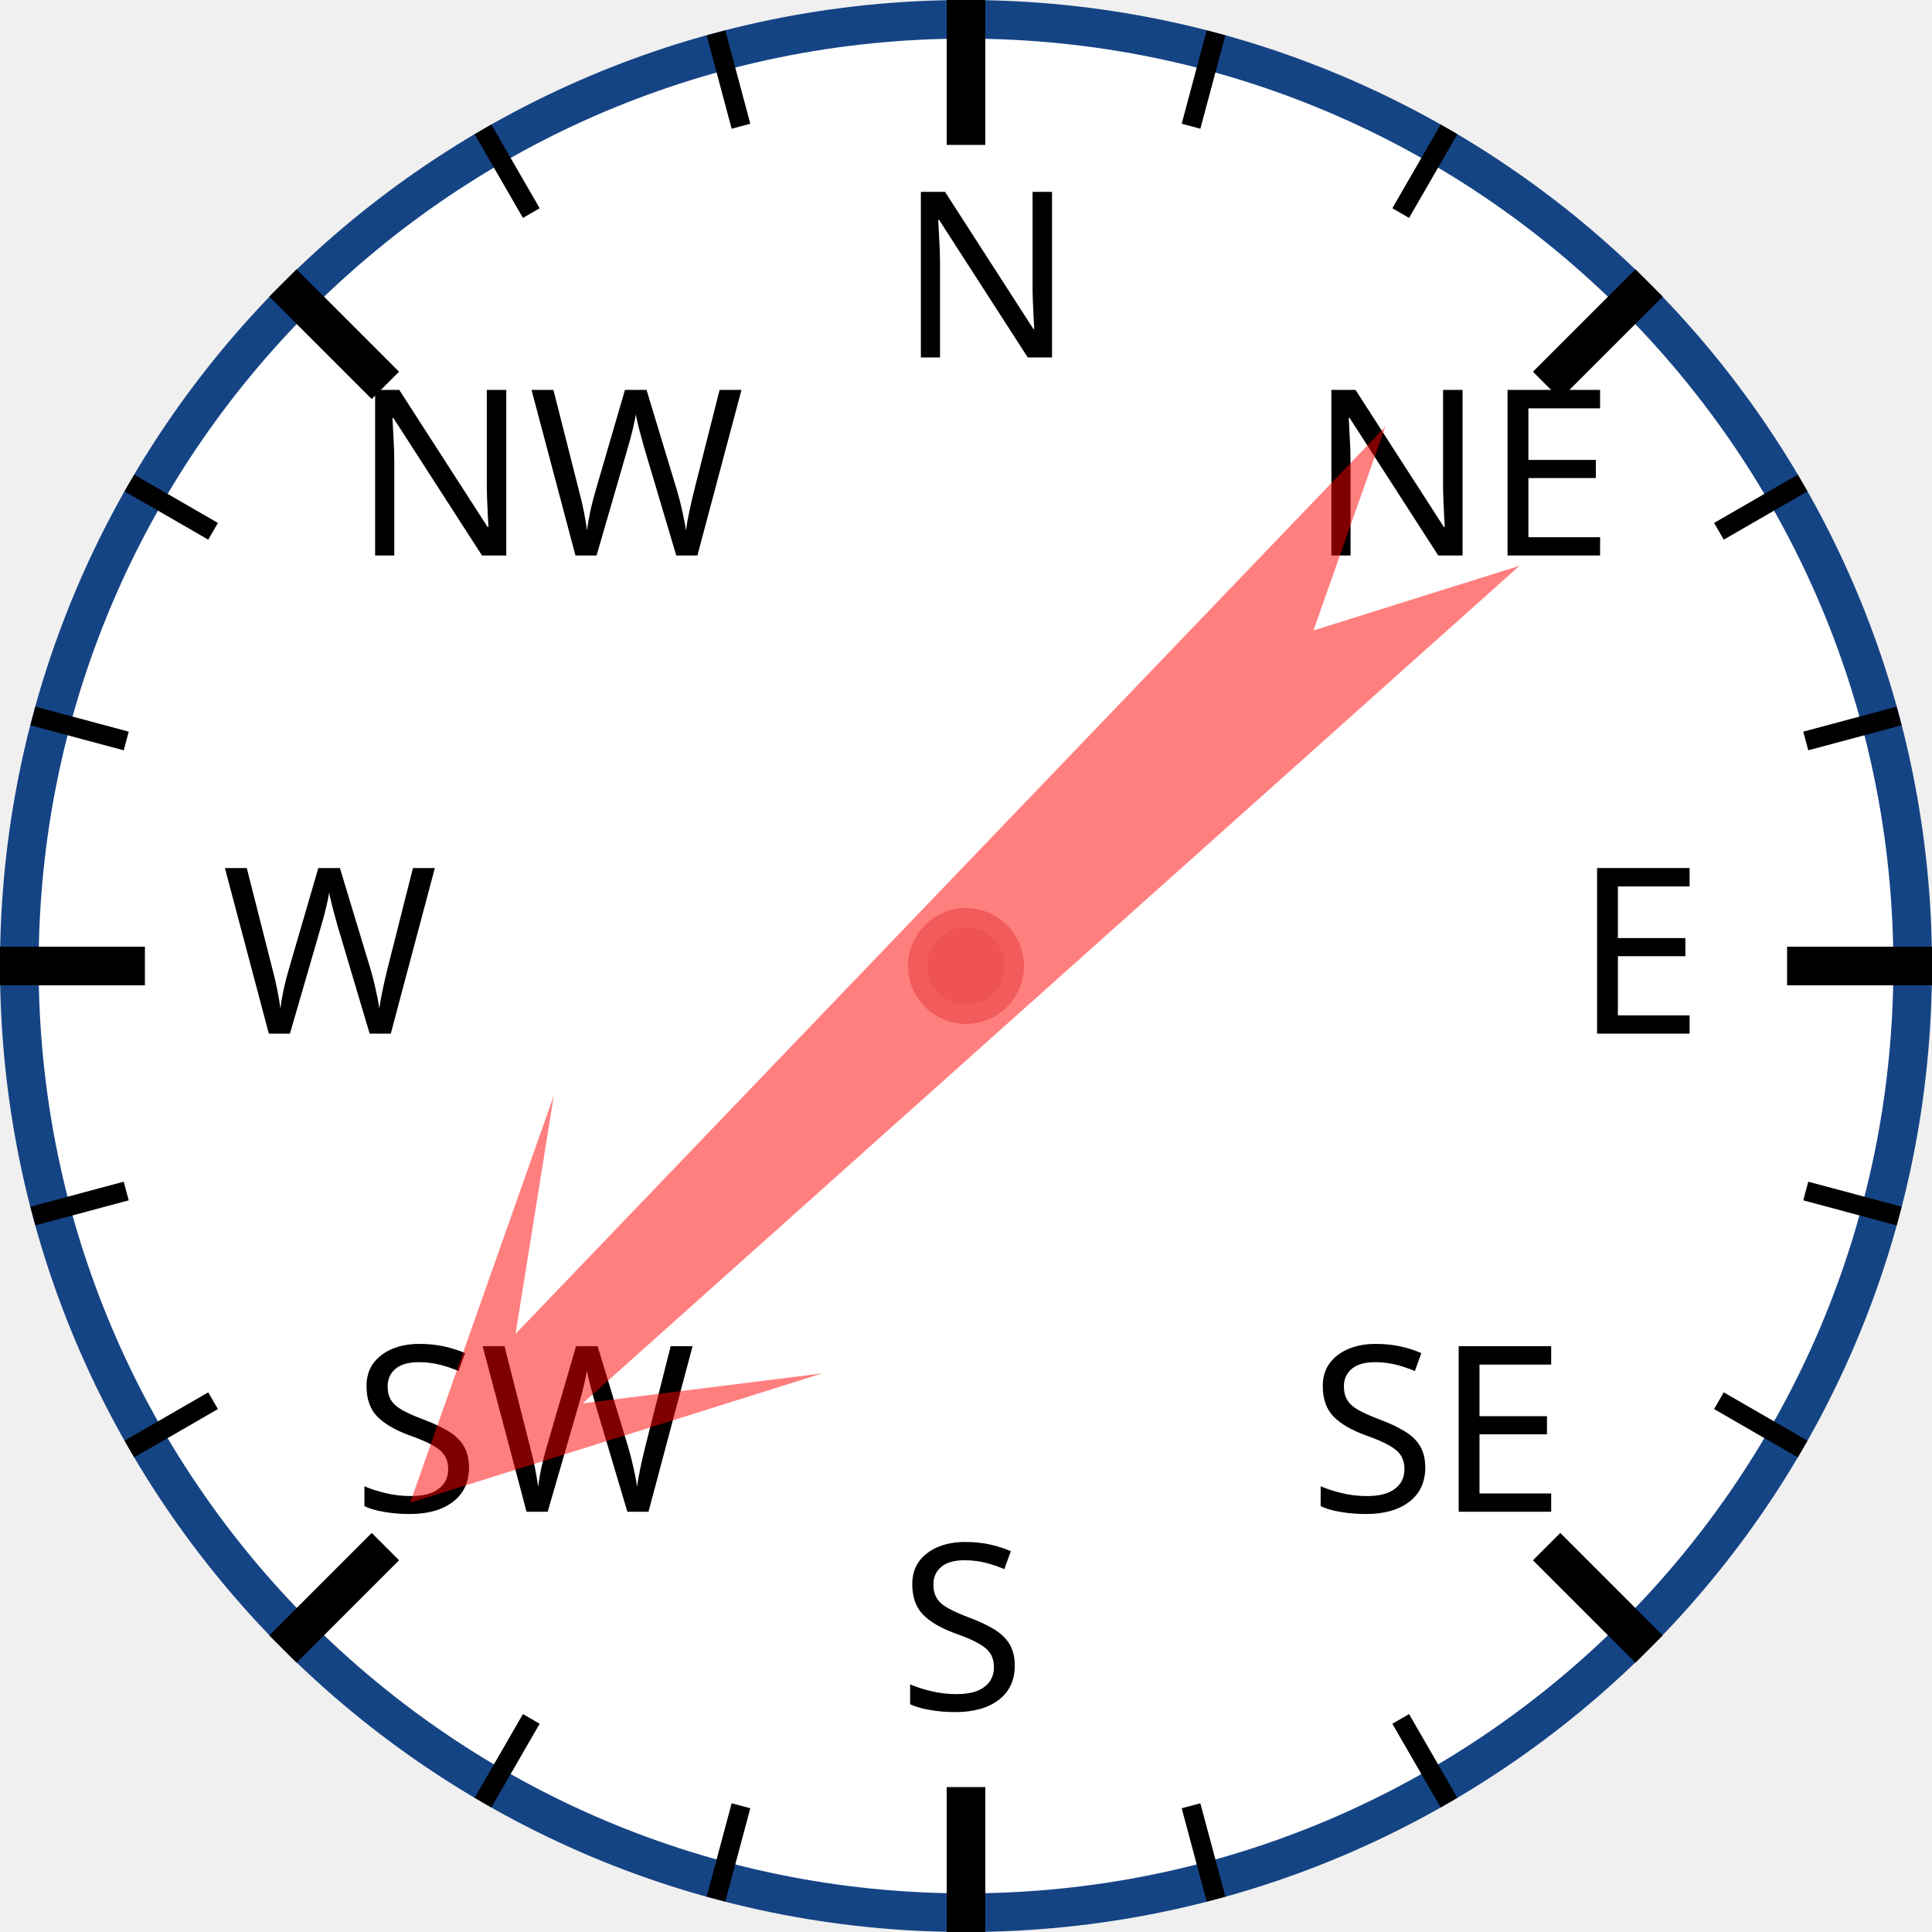
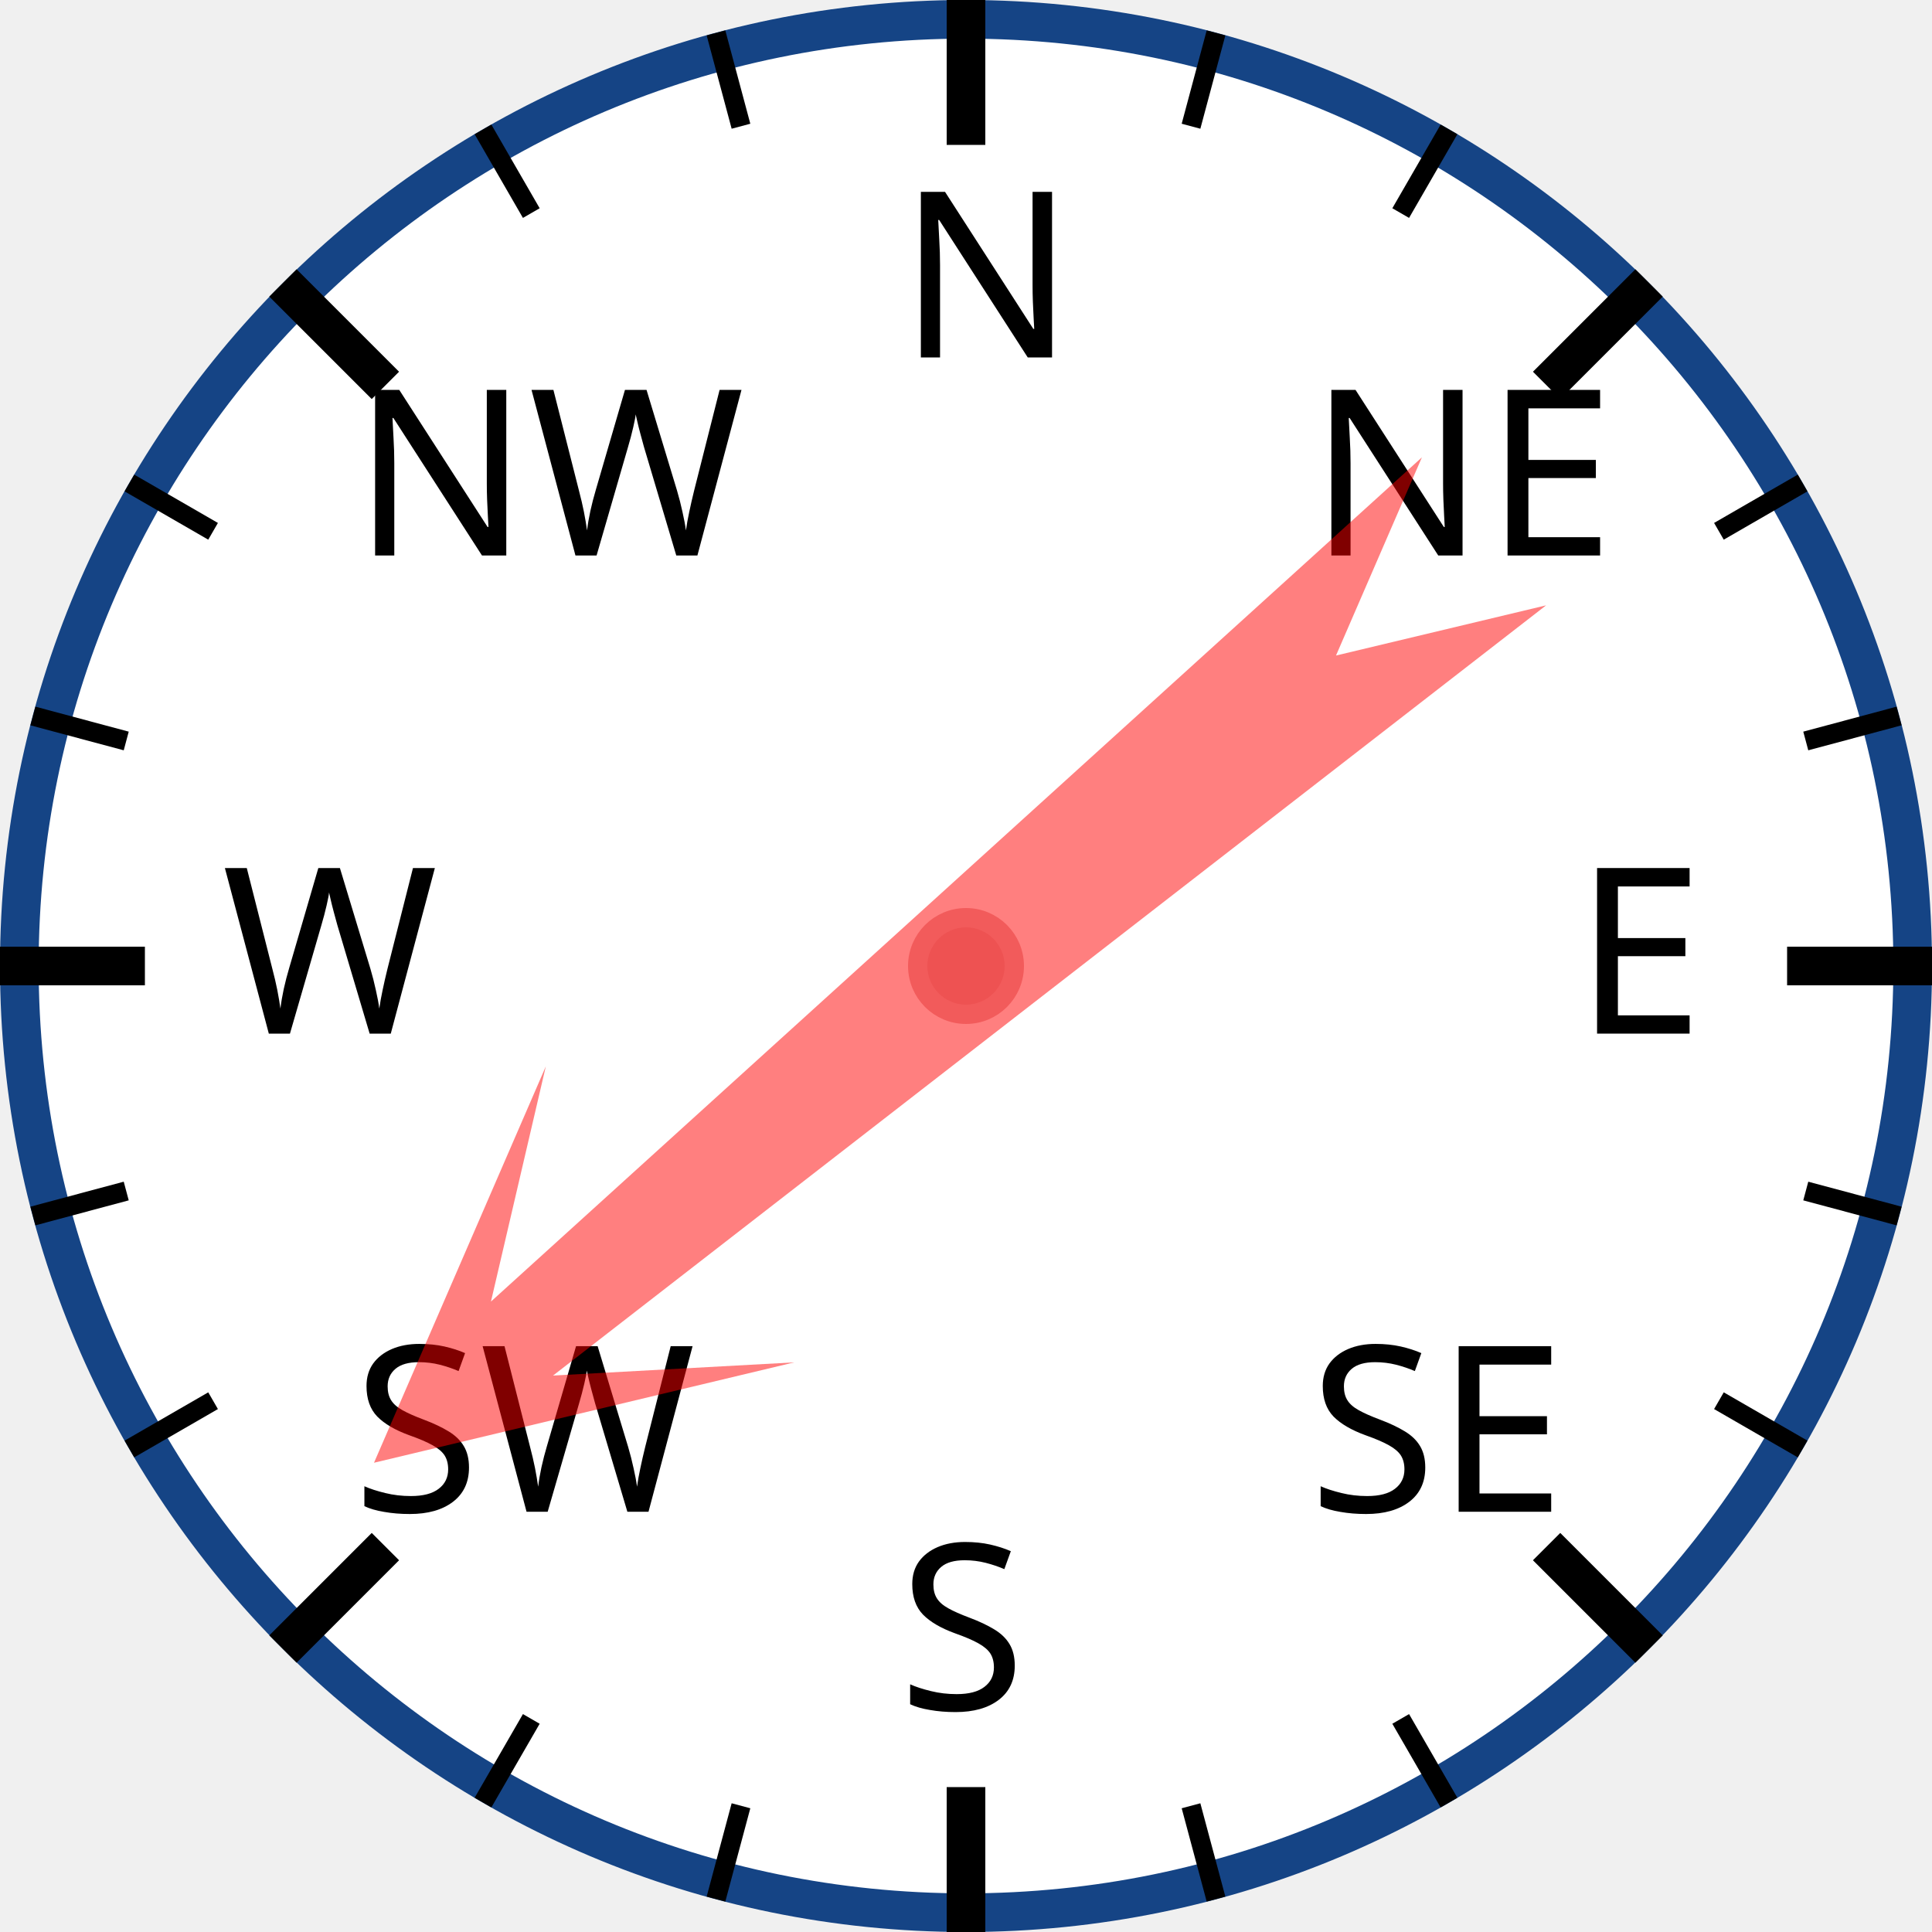
<svg xmlns="http://www.w3.org/2000/svg" width="120px" height="120px" viewBox="0 0 200 200">
  <circle cx="100" cy="100" r="98" style="fill: white; stroke: #154485; stroke-width: 4;" />
  <text x="93.0" y="37.0" style="font-family: sans-serif; font-size: 18pt;">N</text>
  <line x1="100.0" y1="0.0" x2="100.0" y2="15.0" style="stroke: black; stroke-width: 4;" />
  <line x1="74.118" y1="3.407" x2="76.706" y2="13.067" style="stroke: black; stroke-width: 2;" />
  <line x1="50" y1="13.397" x2="55" y2="22.058" style="stroke: black; stroke-width: 2;" />
  <text x="36.503" y="57.503" style="font-family: sans-serif; font-size: 18pt;">NW</text>
  <line x1="29.289" y1="29.289" x2="39.896" y2="39.896" style="stroke: black; stroke-width: 4;" />
  <line x1="13.397" y1="50" x2="22.058" y2="55" style="stroke: black; stroke-width: 2;" />
  <line x1="3.407" y1="74.118" x2="13.067" y2="76.706" style="stroke: black; stroke-width: 2;" />
  <text x="23.0" y="107.0" style="font-family: sans-serif; font-size: 18pt;">W</text>
  <line x1="0.0" y1="100.0" x2="15.0" y2="100.0" style="stroke: black; stroke-width: 4;" />
  <line x1="3.407" y1="125.882" x2="13.067" y2="123.294" style="stroke: black; stroke-width: 2;" />
  <line x1="13.397" y1="150" x2="22.058" y2="145" style="stroke: black; stroke-width: 2;" />
  <text x="36.503" y="156.497" style="font-family: sans-serif; font-size: 18pt;">SW</text>
  <line x1="29.289" y1="170.711" x2="39.896" y2="160.104" style="stroke: black; stroke-width: 4;" />
  <line x1="50" y1="186.603" x2="55" y2="177.942" style="stroke: black; stroke-width: 2;" />
  <line x1="74.118" y1="196.593" x2="76.706" y2="186.933" style="stroke: black; stroke-width: 2;" />
  <text x="93" y="177.0" style="font-family: sans-serif; font-size: 18pt;">S</text>
  <line x1="100" y1="200.0" x2="100" y2="185.0" style="stroke: black; stroke-width: 4;" />
  <line x1="125.882" y1="196.593" x2="123.294" y2="186.933" style="stroke: black; stroke-width: 2;" />
  <line x1="150.0" y1="186.603" x2="145.0" y2="177.942" style="stroke: black; stroke-width: 2;" />
  <text x="135.497" y="156.497" style="font-family: sans-serif; font-size: 18pt;">SE</text>
  <line x1="170.711" y1="170.711" x2="160.104" y2="160.104" style="stroke: black; stroke-width: 4;" />
  <line x1="186.603" y1="150" x2="177.942" y2="145" style="stroke: black; stroke-width: 2;" />
  <line x1="196.593" y1="125.882" x2="186.933" y2="123.294" style="stroke: black; stroke-width: 2;" />
  <text x="163.0" y="107" style="font-family: sans-serif; font-size: 18pt;">E</text>
  <line x1="200.0" y1="100" x2="185.0" y2="100" style="stroke: black; stroke-width: 4;" />
  <line x1="196.593" y1="74.118" x2="186.933" y2="76.706" style="stroke: black; stroke-width: 2;" />
  <line x1="186.603" y1="50" x2="177.942" y2="55" style="stroke: black; stroke-width: 2;" />
  <text x="135.497" y="57.503" style="font-family: sans-serif; font-size: 18pt;">NE</text>
  <line x1="170.711" y1="29.289" x2="160.104" y2="39.896" style="stroke: black; stroke-width: 4;" />
  <line x1="150" y1="13.397" x2="145" y2="22.058" style="stroke: black; stroke-width: 2;" />
  <line x1="125.882" y1="3.407" x2="123.294" y2="13.067" style="stroke: black; stroke-width: 2;" />
-   <polygon points="100 20 120 60 105 40 110 170 100 150 90 170 95 40 80 60" style="fill: red; fill-opacity: 0.5;" transform="rotate(226,100,100)" />
+   <polygon points="100 20 120 60 105 40 110 170 100 150 90 170 95 40 80 60" style="fill: red; fill-opacity: 0.5;" transform="rotate(230,100,100)" />
  <circle cx="100" cy="100" r="5" style="fill: #EE5252; stroke: #F25B5B; stroke-width: 2;" />
</svg>
